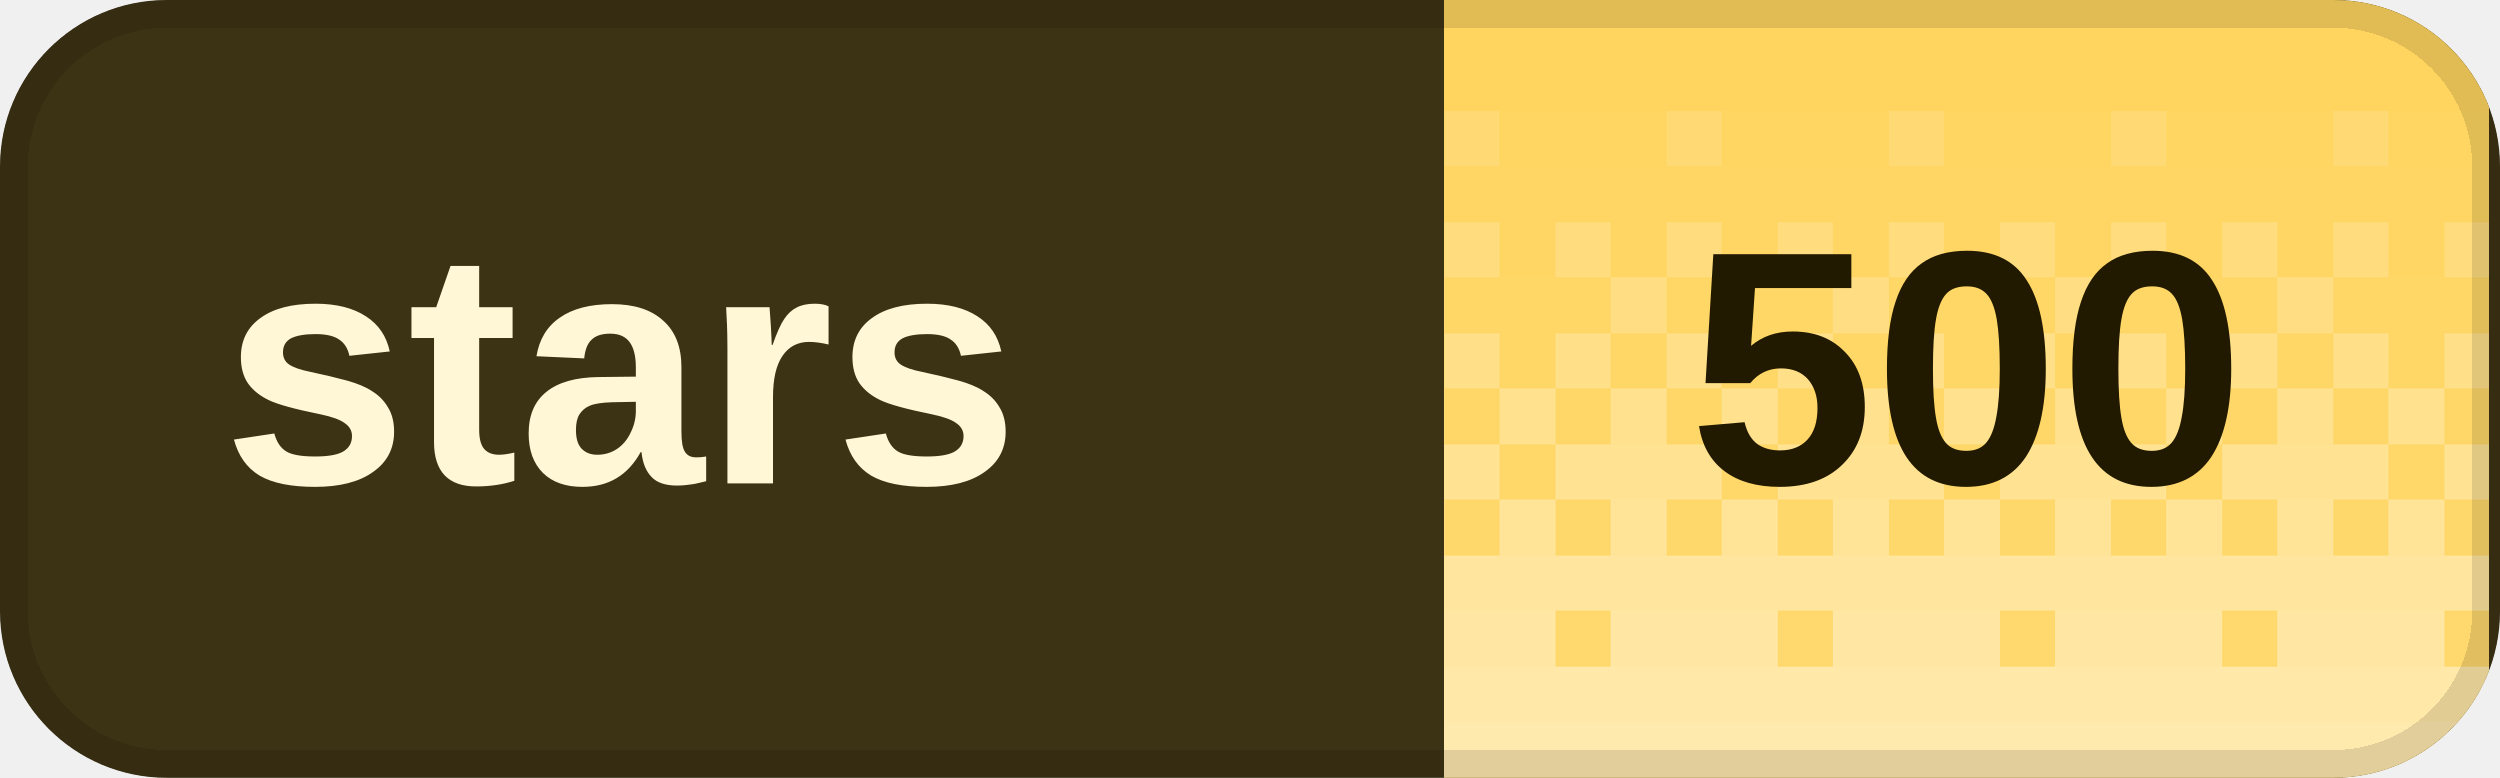
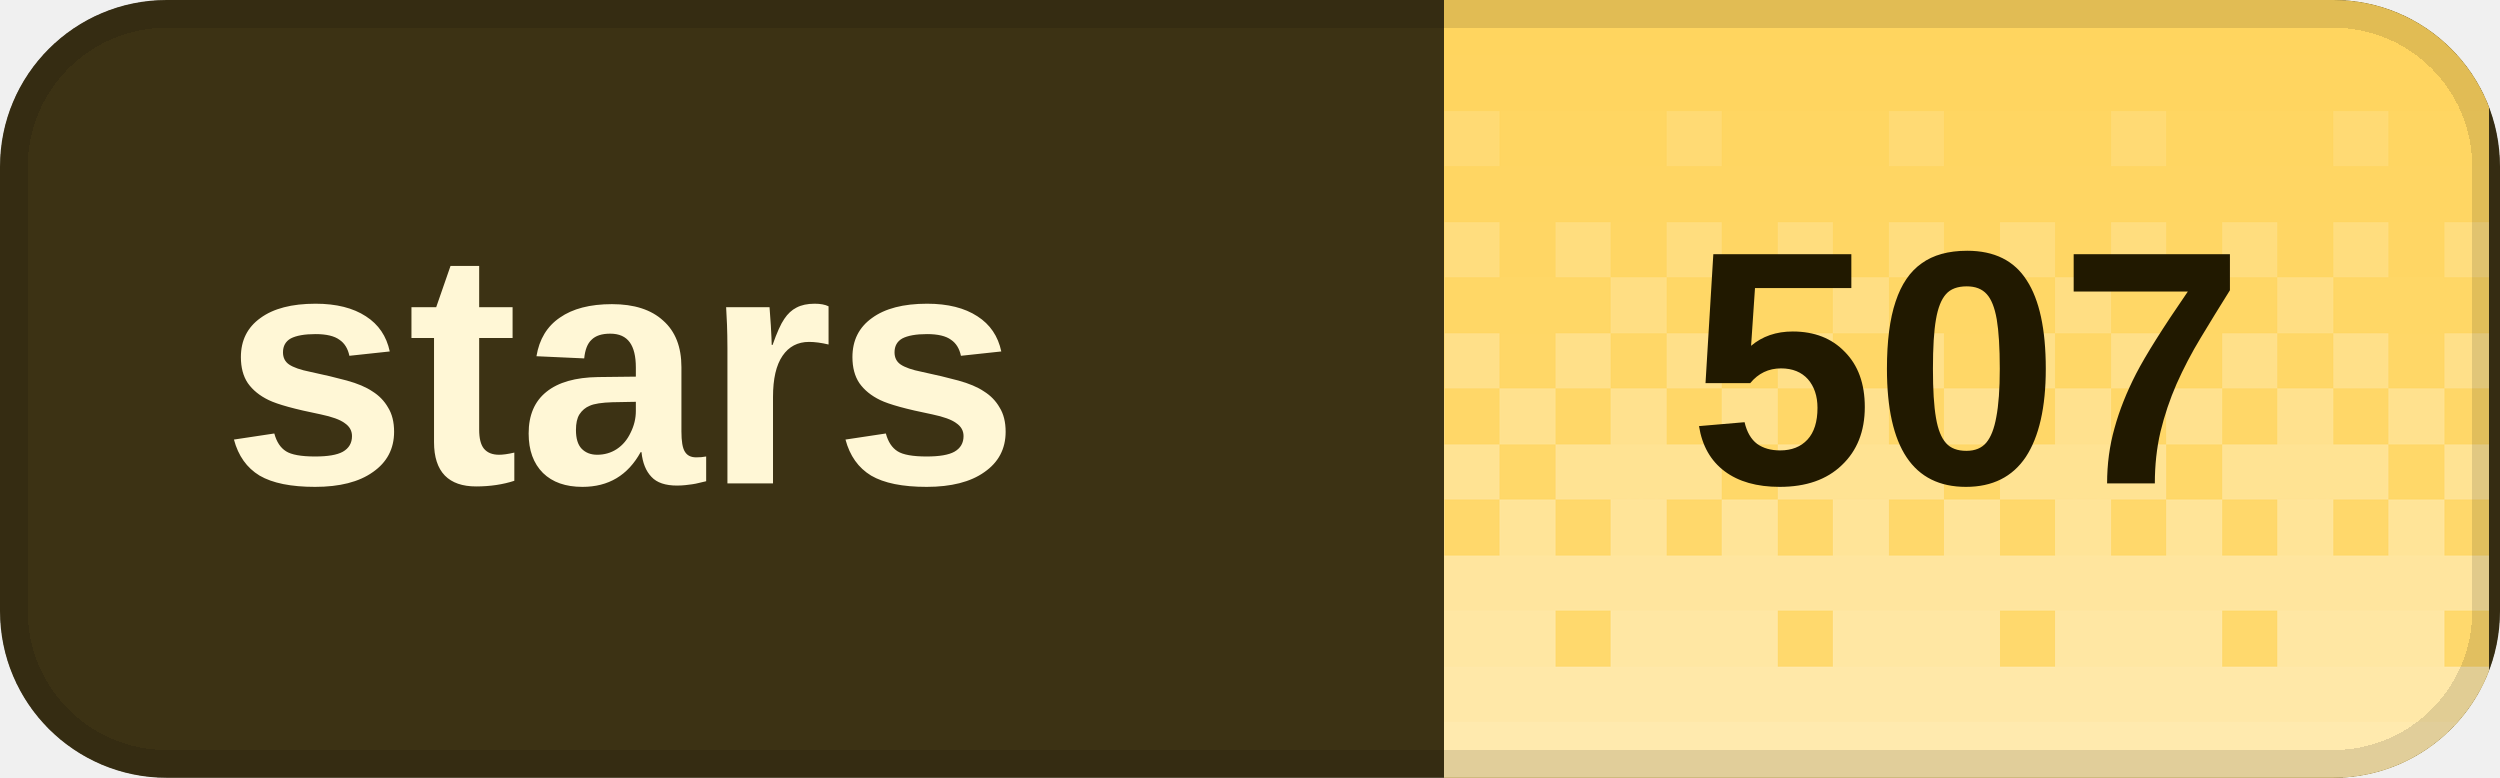
<svg xmlns="http://www.w3.org/2000/svg" width="90" height="28" viewBox="0 0 90 28" role="img" aria-labelledby="title desc" shape-rendering="crispEdges">
  <defs>
    <clipPath id="badge-clip">
      <rect width="90" height="28" rx="6" />
    </clipPath>
    <pattern id="dither" width="8" height="28" patternUnits="userSpaceOnUse">
      <rect x="0" y="0" width="2" height="2" fill="#fff" fill-opacity="0.020" />
      <rect x="2" y="0" width="2" height="2" fill="#fff" fill-opacity="0.020" />
      <rect x="4" y="0" width="2" height="2" fill="#fff" fill-opacity="0.020" />
      <rect x="6" y="0" width="2" height="2" fill="#fff" fill-opacity="0.020" />
      <rect x="0" y="2" width="2" height="2" fill="#fff" fill-opacity="0.028" />
      <rect x="2" y="2" width="2" height="2" fill="#fff" fill-opacity="0.028" />
      <rect x="4" y="2" width="2" height="2" fill="#fff" fill-opacity="0.028" />
      <rect x="6" y="2" width="2" height="2" fill="#fff" fill-opacity="0.028" />
      <rect x="0" y="4" width="2" height="2" fill="#fff" fill-opacity="0.036" />
      <rect x="2" y="4" width="2" height="2" fill="#fff" fill-opacity="0.036" />
      <rect x="4" y="4" width="2" height="2" fill="#fff" fill-opacity="0.145" />
      <rect x="6" y="4" width="2" height="2" fill="#fff" fill-opacity="0.036" />
      <rect x="0" y="6" width="2" height="2" fill="#fff" fill-opacity="0.044" />
      <rect x="2" y="6" width="2" height="2" fill="#fff" fill-opacity="0.044" />
      <rect x="4" y="6" width="2" height="2" fill="#fff" fill-opacity="0.044" />
      <rect x="6" y="6" width="2" height="2" fill="#fff" fill-opacity="0.044" />
      <rect x="0" y="8" width="2" height="2" fill="#fff" fill-opacity="0.209" />
      <rect x="2" y="8" width="2" height="2" fill="#fff" fill-opacity="0.052" />
      <rect x="4" y="8" width="2" height="2" fill="#fff" fill-opacity="0.209" />
      <rect x="6" y="8" width="2" height="2" fill="#fff" fill-opacity="0.052" />
      <rect x="0" y="10" width="2" height="2" fill="#fff" fill-opacity="0.060" />
      <rect x="2" y="10" width="2" height="2" fill="#fff" fill-opacity="0.242" />
      <rect x="4" y="10" width="2" height="2" fill="#fff" fill-opacity="0.060" />
      <rect x="6" y="10" width="2" height="2" fill="#fff" fill-opacity="0.060" />
      <rect x="0" y="12" width="2" height="2" fill="#fff" fill-opacity="0.274" />
      <rect x="2" y="12" width="2" height="2" fill="#fff" fill-opacity="0.068" />
      <rect x="4" y="12" width="2" height="2" fill="#fff" fill-opacity="0.274" />
      <rect x="6" y="12" width="2" height="2" fill="#fff" fill-opacity="0.068" />
      <rect x="0" y="14" width="2" height="2" fill="#fff" fill-opacity="0.077" />
      <rect x="2" y="14" width="2" height="2" fill="#fff" fill-opacity="0.306" />
      <rect x="4" y="14" width="2" height="2" fill="#fff" fill-opacity="0.077" />
      <rect x="6" y="14" width="2" height="2" fill="#fff" fill-opacity="0.306" />
      <rect x="0" y="16" width="2" height="2" fill="#fff" fill-opacity="0.338" />
      <rect x="2" y="16" width="2" height="2" fill="#fff" fill-opacity="0.338" />
      <rect x="4" y="16" width="2" height="2" fill="#fff" fill-opacity="0.338" />
      <rect x="6" y="16" width="2" height="2" fill="#fff" fill-opacity="0.085" />
      <rect x="0" y="18" width="2" height="2" fill="#fff" fill-opacity="0.093" />
      <rect x="2" y="18" width="2" height="2" fill="#fff" fill-opacity="0.371" />
      <rect x="4" y="18" width="2" height="2" fill="#fff" fill-opacity="0.093" />
      <rect x="6" y="18" width="2" height="2" fill="#fff" fill-opacity="0.371" />
      <rect x="0" y="20" width="2" height="2" fill="#fff" fill-opacity="0.403" />
      <rect x="2" y="20" width="2" height="2" fill="#fff" fill-opacity="0.403" />
      <rect x="4" y="20" width="2" height="2" fill="#fff" fill-opacity="0.403" />
      <rect x="6" y="20" width="2" height="2" fill="#fff" fill-opacity="0.403" />
      <rect x="0" y="22" width="2" height="2" fill="#fff" fill-opacity="0.109" />
      <rect x="2" y="22" width="2" height="2" fill="#fff" fill-opacity="0.435" />
      <rect x="4" y="22" width="2" height="2" fill="#fff" fill-opacity="0.435" />
      <rect x="6" y="22" width="2" height="2" fill="#fff" fill-opacity="0.435" />
      <rect x="0" y="24" width="2" height="2" fill="#fff" fill-opacity="0.468" />
      <rect x="2" y="24" width="2" height="2" fill="#fff" fill-opacity="0.468" />
      <rect x="4" y="24" width="2" height="2" fill="#fff" fill-opacity="0.468" />
      <rect x="6" y="24" width="2" height="2" fill="#fff" fill-opacity="0.468" />
      <rect x="0" y="26" width="2" height="2" fill="#fff" fill-opacity="0.500" />
      <rect x="2" y="26" width="2" height="2" fill="#fff" fill-opacity="0.500" />
      <rect x="4" y="26" width="2" height="2" fill="#fff" fill-opacity="0.500" />
      <rect x="6" y="26" width="2" height="2" fill="#fff" fill-opacity="0.500" />
    </pattern>
  </defs>
  <g clip-path="url(#badge-clip)">
    <rect width="90" height="28" fill="#3c3214" />
    <rect x="52" width="37.6" height="28" fill="#ffd45c" />
    <rect x="52" width="37.6" height="28" fill="url(#dither)" />
  </g>
  <rect x="0.5" y="0.5" width="89" height="27" rx="5.5" fill="none" stroke="#000" stroke-opacity="0.12" />
  <g fill="#fff7d6" font-family="Geist,Arial,sans-serif" font-size="12" font-weight="600" dominant-baseline="middle">
    <text x="8" y="14">stars</text>
  </g>
-   <text x="70.8" y="14" fill="#211900" font-family="Geist,Arial,sans-serif" font-size="12" font-weight="700" text-anchor="middle" dominant-baseline="middle">500</text>
+   <text x="70.8" y="14" fill="#211900" font-family="Geist,Arial,sans-serif" font-size="12" font-weight="700" text-anchor="middle" dominant-baseline="middle">507</text>
</svg>
